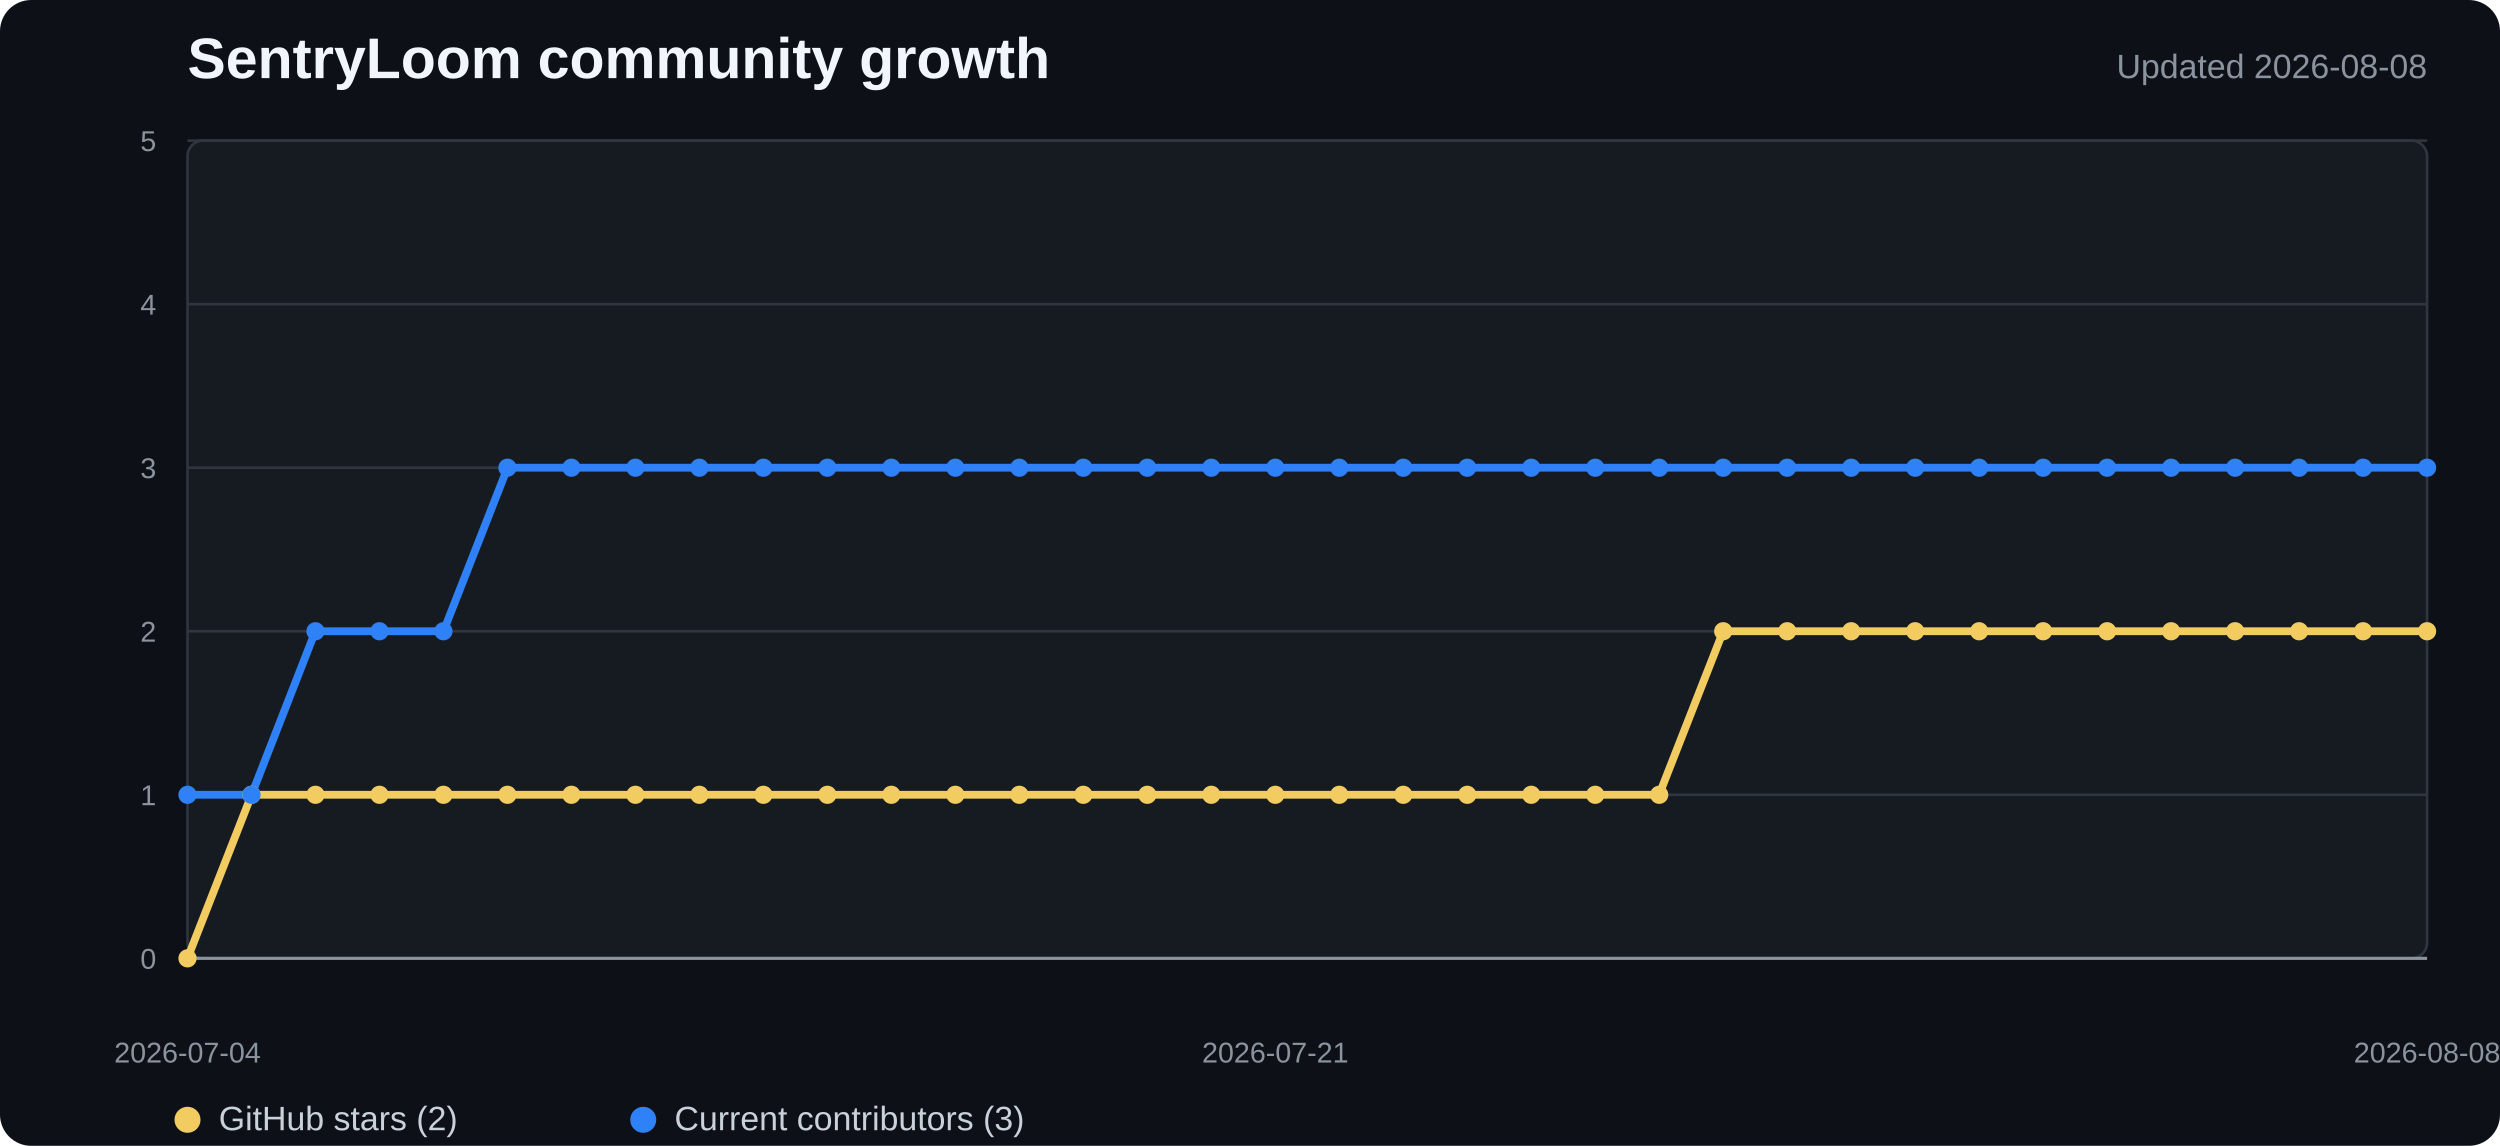
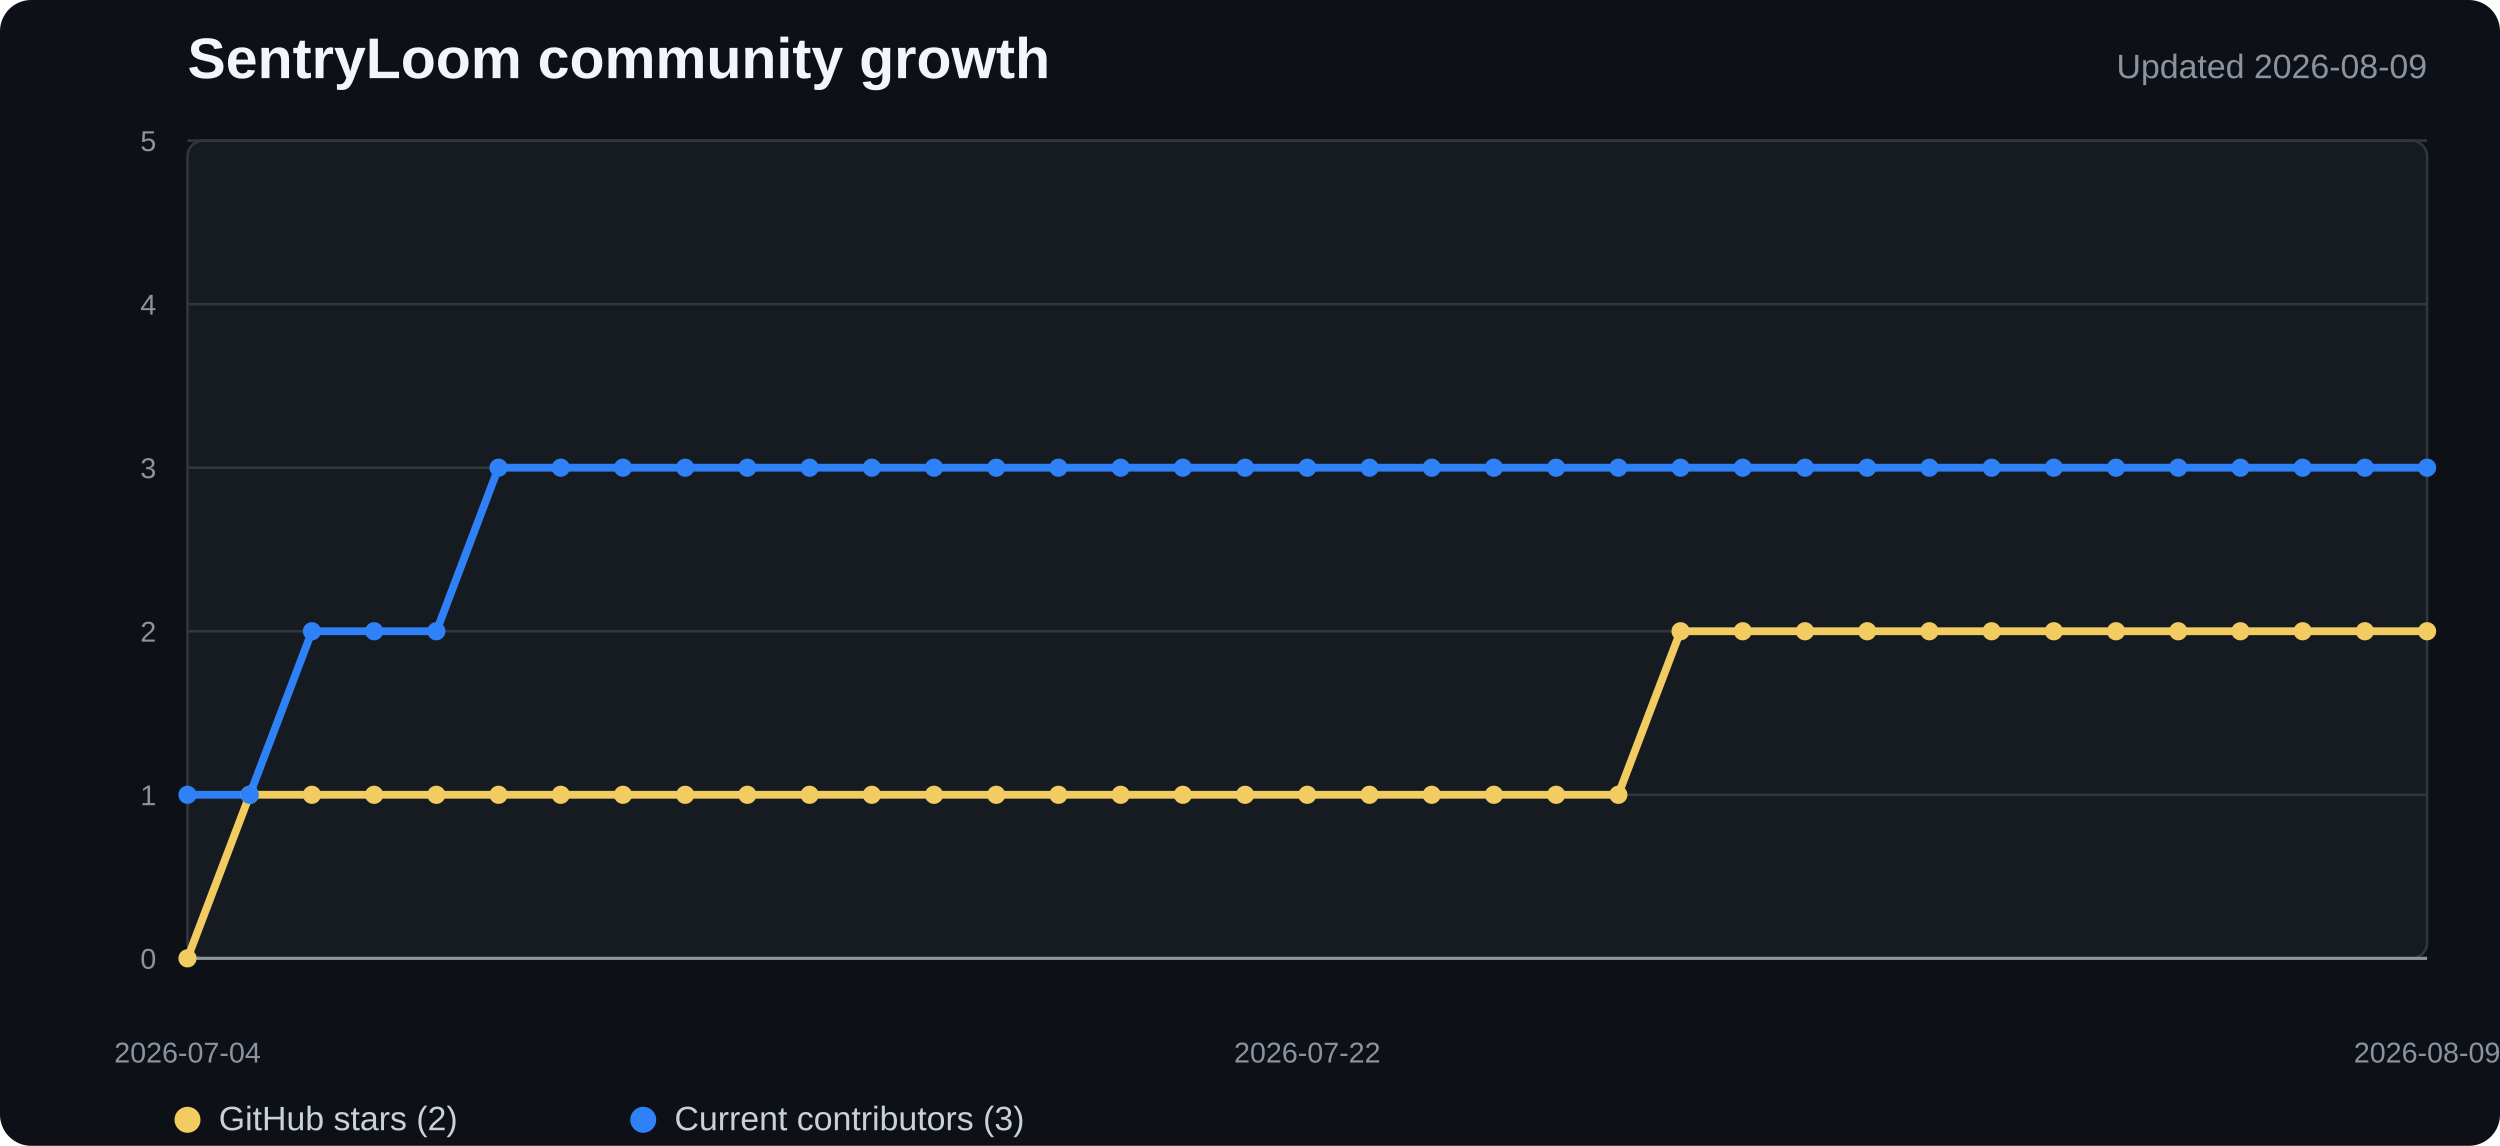
<svg xmlns="http://www.w3.org/2000/svg" width="960" height="440" viewBox="0 0 960 440" role="img" aria-labelledby="title desc">
  <style>
    .background{fill:#0d1117}.plot{fill:#161b22;stroke:#30363d}.grid{stroke:#30363d;stroke-width:1}.axis{stroke:#8b949e;stroke-width:1.2}
    .title{fill:#f0f6fc;font:700 22px "Segoe UI",Arial,sans-serif}.subtitle{fill:#8b949e;font:13px "Segoe UI",Arial,sans-serif}
    .tick{fill:#8b949e;font:11px "Segoe UI",Arial,sans-serif}.legend{fill:#c9d1d9;font:13px "Segoe UI",Arial,sans-serif}
    .stars{fill:none;stroke:#f2cc60;stroke-width:3;stroke-linejoin:round;stroke-linecap:round}
    .contributors{fill:none;stroke:#2f81f7;stroke-width:3;stroke-linejoin:round;stroke-linecap:round}
    .star-dot{fill:#f2cc60}.contributor-dot{fill:#2f81f7}
  </style>
  <rect width="100%" height="100%" rx="12" class="background" />
  <text x="72" y="30" class="title">SentryLoom community growth</text>
-   <text x="932" y="30" text-anchor="end" class="subtitle">Updated 2026-08-08</text>
+   <text x="932" y="30" text-anchor="end" class="subtitle">Updated 2026-08-09</text>
  <rect x="72" y="54" width="860" height="314" rx="6" class="plot" />
  <line x1="72" y1="368" x2="932" y2="368" class="grid" />
  <text x="60" y="372" text-anchor="end" class="tick">0</text>
  <line x1="72" y1="305.2" x2="932" y2="305.2" class="grid" />
  <text x="60" y="309.2" text-anchor="end" class="tick">1</text>
  <line x1="72" y1="242.4" x2="932" y2="242.4" class="grid" />
  <text x="60" y="246.4" text-anchor="end" class="tick">2</text>
  <line x1="72" y1="179.6" x2="932" y2="179.6" class="grid" />
  <text x="60" y="183.6" text-anchor="end" class="tick">3</text>
  <line x1="72" y1="116.8" x2="932" y2="116.8" class="grid" />
  <text x="60" y="120.8" text-anchor="end" class="tick">4</text>
  <line x1="72" y1="54" x2="932" y2="54" class="grid" />
  <text x="60" y="58" text-anchor="end" class="tick">5</text>
  <line x1="72" y1="368" x2="932" y2="368" class="axis" />
-   <polyline points="72.0,368.0 96.6,305.2 121.1,305.2 145.7,305.2 170.3,305.2 194.9,305.2 219.4,305.2 244.0,305.2 268.6,305.2 293.1,305.2 317.7,305.2 342.3,305.2 366.9,305.2 391.4,305.2 416.0,305.2 440.6,305.2 465.1,305.2 489.7,305.2 514.3,305.2 538.9,305.2 563.4,305.2 588.0,305.2 612.6,305.2 637.1,305.2 661.7,242.4 686.3,242.4 710.9,242.4 735.4,242.4 760.0,242.4 784.6,242.4 809.1,242.4 833.7,242.4 858.3,242.4 882.9,242.4 907.4,242.4 932.0,242.4" class="stars" />
-   <polyline points="72.0,305.2 96.6,305.2 121.1,242.4 145.7,242.4 170.3,242.4 194.9,179.6 219.4,179.6 244.0,179.6 268.6,179.6 293.1,179.6 317.7,179.6 342.3,179.6 366.9,179.6 391.4,179.6 416.0,179.6 440.6,179.6 465.1,179.6 489.7,179.6 514.3,179.6 538.9,179.6 563.4,179.6 588.0,179.6 612.6,179.6 637.1,179.6 661.7,179.6 686.3,179.6 710.9,179.6 735.4,179.6 760.0,179.6 784.6,179.6 809.1,179.6 833.7,179.6 858.3,179.6 882.9,179.6 907.4,179.6 932.0,179.6" class="contributors" />
+   <polyline points="72.0,368.0 95.9,305.2 119.8,305.2 143.7,305.2 167.6,305.2 191.4,305.2 215.3,305.2 239.2,305.2 263.1,305.2 287.0,305.2 310.9,305.2 334.8,305.2 358.7,305.2 382.6,305.2 406.4,305.2 430.3,305.2 454.2,305.2 478.1,305.2 502.0,305.2 525.9,305.2 549.8,305.2 573.7,305.2 597.6,305.2 621.4,305.2 645.3,242.4 669.2,242.4 693.1,242.4 717.0,242.4 740.9,242.4 764.8,242.4 788.7,242.4 812.6,242.4 836.4,242.4 860.3,242.4 884.2,242.4 908.1,242.4 932.0,242.4" class="stars" />
+   <polyline points="72.0,305.2 95.9,305.2 119.8,242.4 143.7,242.4 167.6,242.4 191.4,179.6 215.3,179.6 239.2,179.6 263.1,179.6 287.0,179.6 310.9,179.6 334.8,179.6 358.7,179.6 382.6,179.6 406.4,179.6 430.3,179.6 454.2,179.6 478.1,179.6 502.0,179.6 525.9,179.6 549.8,179.6 573.7,179.6 597.6,179.6 621.4,179.6 645.3,179.6 669.2,179.6 693.1,179.6 717.0,179.6 740.9,179.6 764.8,179.6 788.7,179.6 812.6,179.6 836.4,179.6 860.3,179.6 884.2,179.6 908.1,179.6 932.0,179.6" class="contributors" />
  <circle cx="72" cy="368" r="3.5" class="star-dot" />
-   <circle cx="96.571" cy="305.2" r="3.5" class="star-dot" />
-   <circle cx="121.143" cy="305.2" r="3.5" class="star-dot" />
-   <circle cx="145.714" cy="305.2" r="3.5" class="star-dot" />
-   <circle cx="170.286" cy="305.2" r="3.5" class="star-dot" />
-   <circle cx="194.857" cy="305.2" r="3.5" class="star-dot" />
-   <circle cx="219.429" cy="305.2" r="3.5" class="star-dot" />
-   <circle cx="244" cy="305.2" r="3.5" class="star-dot" />
-   <circle cx="268.571" cy="305.2" r="3.5" class="star-dot" />
-   <circle cx="293.143" cy="305.2" r="3.5" class="star-dot" />
-   <circle cx="317.714" cy="305.2" r="3.5" class="star-dot" />
-   <circle cx="342.286" cy="305.2" r="3.5" class="star-dot" />
-   <circle cx="366.857" cy="305.2" r="3.5" class="star-dot" />
-   <circle cx="391.429" cy="305.2" r="3.5" class="star-dot" />
-   <circle cx="416" cy="305.2" r="3.5" class="star-dot" />
-   <circle cx="440.571" cy="305.2" r="3.5" class="star-dot" />
-   <circle cx="465.143" cy="305.2" r="3.5" class="star-dot" />
-   <circle cx="489.714" cy="305.2" r="3.5" class="star-dot" />
-   <circle cx="514.286" cy="305.2" r="3.5" class="star-dot" />
-   <circle cx="538.857" cy="305.2" r="3.5" class="star-dot" />
-   <circle cx="563.429" cy="305.2" r="3.5" class="star-dot" />
-   <circle cx="588" cy="305.2" r="3.5" class="star-dot" />
-   <circle cx="612.571" cy="305.2" r="3.5" class="star-dot" />
-   <circle cx="637.143" cy="305.2" r="3.5" class="star-dot" />
-   <circle cx="661.714" cy="242.4" r="3.5" class="star-dot" />
-   <circle cx="686.286" cy="242.4" r="3.5" class="star-dot" />
-   <circle cx="710.857" cy="242.4" r="3.5" class="star-dot" />
-   <circle cx="735.429" cy="242.4" r="3.5" class="star-dot" />
-   <circle cx="760" cy="242.4" r="3.5" class="star-dot" />
-   <circle cx="784.571" cy="242.4" r="3.5" class="star-dot" />
-   <circle cx="809.143" cy="242.4" r="3.5" class="star-dot" />
-   <circle cx="833.714" cy="242.4" r="3.5" class="star-dot" />
-   <circle cx="858.286" cy="242.4" r="3.5" class="star-dot" />
-   <circle cx="882.857" cy="242.4" r="3.5" class="star-dot" />
-   <circle cx="907.429" cy="242.4" r="3.5" class="star-dot" />
+   <circle cx="95.889" cy="305.2" r="3.5" class="star-dot" />
+   <circle cx="119.778" cy="305.2" r="3.5" class="star-dot" />
+   <circle cx="143.667" cy="305.2" r="3.5" class="star-dot" />
+   <circle cx="167.556" cy="305.2" r="3.5" class="star-dot" />
+   <circle cx="191.444" cy="305.2" r="3.5" class="star-dot" />
+   <circle cx="215.333" cy="305.2" r="3.5" class="star-dot" />
+   <circle cx="239.222" cy="305.2" r="3.5" class="star-dot" />
+   <circle cx="263.111" cy="305.2" r="3.5" class="star-dot" />
+   <circle cx="287" cy="305.2" r="3.5" class="star-dot" />
+   <circle cx="310.889" cy="305.2" r="3.5" class="star-dot" />
+   <circle cx="334.778" cy="305.2" r="3.5" class="star-dot" />
+   <circle cx="358.667" cy="305.2" r="3.5" class="star-dot" />
+   <circle cx="382.556" cy="305.2" r="3.5" class="star-dot" />
+   <circle cx="406.444" cy="305.2" r="3.5" class="star-dot" />
+   <circle cx="430.333" cy="305.2" r="3.5" class="star-dot" />
+   <circle cx="454.222" cy="305.2" r="3.5" class="star-dot" />
+   <circle cx="478.111" cy="305.2" r="3.5" class="star-dot" />
+   <circle cx="502" cy="305.2" r="3.5" class="star-dot" />
+   <circle cx="525.889" cy="305.2" r="3.5" class="star-dot" />
+   <circle cx="549.778" cy="305.2" r="3.5" class="star-dot" />
+   <circle cx="573.667" cy="305.2" r="3.5" class="star-dot" />
+   <circle cx="597.556" cy="305.2" r="3.5" class="star-dot" />
+   <circle cx="621.444" cy="305.2" r="3.5" class="star-dot" />
+   <circle cx="645.333" cy="242.4" r="3.5" class="star-dot" />
+   <circle cx="669.222" cy="242.4" r="3.5" class="star-dot" />
+   <circle cx="693.111" cy="242.4" r="3.5" class="star-dot" />
+   <circle cx="717" cy="242.4" r="3.5" class="star-dot" />
+   <circle cx="740.889" cy="242.4" r="3.5" class="star-dot" />
+   <circle cx="764.778" cy="242.4" r="3.5" class="star-dot" />
+   <circle cx="788.667" cy="242.4" r="3.5" class="star-dot" />
+   <circle cx="812.556" cy="242.4" r="3.5" class="star-dot" />
+   <circle cx="836.444" cy="242.4" r="3.5" class="star-dot" />
+   <circle cx="860.333" cy="242.4" r="3.5" class="star-dot" />
+   <circle cx="884.222" cy="242.4" r="3.5" class="star-dot" />
+   <circle cx="908.111" cy="242.4" r="3.5" class="star-dot" />
  <circle cx="932" cy="242.4" r="3.5" class="star-dot" />
  <circle cx="72" cy="305.2" r="3.5" class="contributor-dot" />
-   <circle cx="96.571" cy="305.2" r="3.5" class="contributor-dot" />
-   <circle cx="121.143" cy="242.4" r="3.5" class="contributor-dot" />
-   <circle cx="145.714" cy="242.4" r="3.5" class="contributor-dot" />
-   <circle cx="170.286" cy="242.4" r="3.5" class="contributor-dot" />
-   <circle cx="194.857" cy="179.6" r="3.5" class="contributor-dot" />
-   <circle cx="219.429" cy="179.6" r="3.5" class="contributor-dot" />
-   <circle cx="244" cy="179.6" r="3.5" class="contributor-dot" />
-   <circle cx="268.571" cy="179.6" r="3.5" class="contributor-dot" />
-   <circle cx="293.143" cy="179.6" r="3.5" class="contributor-dot" />
-   <circle cx="317.714" cy="179.6" r="3.5" class="contributor-dot" />
-   <circle cx="342.286" cy="179.6" r="3.5" class="contributor-dot" />
-   <circle cx="366.857" cy="179.6" r="3.5" class="contributor-dot" />
-   <circle cx="391.429" cy="179.6" r="3.5" class="contributor-dot" />
-   <circle cx="416" cy="179.6" r="3.5" class="contributor-dot" />
-   <circle cx="440.571" cy="179.6" r="3.5" class="contributor-dot" />
-   <circle cx="465.143" cy="179.6" r="3.5" class="contributor-dot" />
-   <circle cx="489.714" cy="179.6" r="3.5" class="contributor-dot" />
-   <circle cx="514.286" cy="179.6" r="3.5" class="contributor-dot" />
-   <circle cx="538.857" cy="179.6" r="3.5" class="contributor-dot" />
-   <circle cx="563.429" cy="179.6" r="3.5" class="contributor-dot" />
-   <circle cx="588" cy="179.6" r="3.5" class="contributor-dot" />
-   <circle cx="612.571" cy="179.6" r="3.5" class="contributor-dot" />
-   <circle cx="637.143" cy="179.6" r="3.5" class="contributor-dot" />
-   <circle cx="661.714" cy="179.6" r="3.5" class="contributor-dot" />
-   <circle cx="686.286" cy="179.6" r="3.5" class="contributor-dot" />
-   <circle cx="710.857" cy="179.6" r="3.5" class="contributor-dot" />
-   <circle cx="735.429" cy="179.6" r="3.5" class="contributor-dot" />
-   <circle cx="760" cy="179.6" r="3.5" class="contributor-dot" />
-   <circle cx="784.571" cy="179.6" r="3.5" class="contributor-dot" />
-   <circle cx="809.143" cy="179.6" r="3.5" class="contributor-dot" />
-   <circle cx="833.714" cy="179.6" r="3.5" class="contributor-dot" />
-   <circle cx="858.286" cy="179.6" r="3.5" class="contributor-dot" />
-   <circle cx="882.857" cy="179.6" r="3.5" class="contributor-dot" />
-   <circle cx="907.429" cy="179.6" r="3.5" class="contributor-dot" />
+   <circle cx="95.889" cy="305.2" r="3.5" class="contributor-dot" />
+   <circle cx="119.778" cy="242.4" r="3.5" class="contributor-dot" />
+   <circle cx="143.667" cy="242.4" r="3.5" class="contributor-dot" />
+   <circle cx="167.556" cy="242.4" r="3.5" class="contributor-dot" />
+   <circle cx="191.444" cy="179.6" r="3.5" class="contributor-dot" />
+   <circle cx="215.333" cy="179.6" r="3.5" class="contributor-dot" />
+   <circle cx="239.222" cy="179.6" r="3.5" class="contributor-dot" />
+   <circle cx="263.111" cy="179.6" r="3.5" class="contributor-dot" />
+   <circle cx="287" cy="179.6" r="3.5" class="contributor-dot" />
+   <circle cx="310.889" cy="179.6" r="3.5" class="contributor-dot" />
+   <circle cx="334.778" cy="179.6" r="3.5" class="contributor-dot" />
+   <circle cx="358.667" cy="179.6" r="3.5" class="contributor-dot" />
+   <circle cx="382.556" cy="179.6" r="3.5" class="contributor-dot" />
+   <circle cx="406.444" cy="179.6" r="3.5" class="contributor-dot" />
+   <circle cx="430.333" cy="179.6" r="3.5" class="contributor-dot" />
+   <circle cx="454.222" cy="179.6" r="3.5" class="contributor-dot" />
+   <circle cx="478.111" cy="179.6" r="3.5" class="contributor-dot" />
+   <circle cx="502" cy="179.6" r="3.5" class="contributor-dot" />
+   <circle cx="525.889" cy="179.6" r="3.5" class="contributor-dot" />
+   <circle cx="549.778" cy="179.6" r="3.5" class="contributor-dot" />
+   <circle cx="573.667" cy="179.6" r="3.5" class="contributor-dot" />
+   <circle cx="597.556" cy="179.6" r="3.5" class="contributor-dot" />
+   <circle cx="621.444" cy="179.6" r="3.5" class="contributor-dot" />
+   <circle cx="645.333" cy="179.6" r="3.5" class="contributor-dot" />
+   <circle cx="669.222" cy="179.6" r="3.5" class="contributor-dot" />
+   <circle cx="693.111" cy="179.6" r="3.5" class="contributor-dot" />
+   <circle cx="717" cy="179.6" r="3.5" class="contributor-dot" />
+   <circle cx="740.889" cy="179.6" r="3.5" class="contributor-dot" />
+   <circle cx="764.778" cy="179.6" r="3.5" class="contributor-dot" />
+   <circle cx="788.667" cy="179.6" r="3.5" class="contributor-dot" />
+   <circle cx="812.556" cy="179.6" r="3.5" class="contributor-dot" />
+   <circle cx="836.444" cy="179.6" r="3.5" class="contributor-dot" />
+   <circle cx="860.333" cy="179.6" r="3.5" class="contributor-dot" />
+   <circle cx="884.222" cy="179.6" r="3.5" class="contributor-dot" />
+   <circle cx="908.111" cy="179.6" r="3.5" class="contributor-dot" />
  <circle cx="932" cy="179.6" r="3.5" class="contributor-dot" />
  <text x="72" y="408" text-anchor="middle" class="tick">2026-07-04</text>
-   <text x="489.714" y="408" text-anchor="middle" class="tick">2026-07-21</text>
-   <text x="932" y="408" text-anchor="middle" class="tick">2026-08-08</text>
+   <text x="502" y="408" text-anchor="middle" class="tick">2026-07-22</text>
+   <text x="932" y="408" text-anchor="middle" class="tick">2026-08-09</text>
  <circle cx="72" cy="430" r="5" class="star-dot" />
  <text x="84" y="434" class="legend">GitHub stars (2)</text>
  <circle cx="247" cy="430" r="5" class="contributor-dot" />
  <text x="259" y="434" class="legend">Current contributors (3)</text>
</svg>
